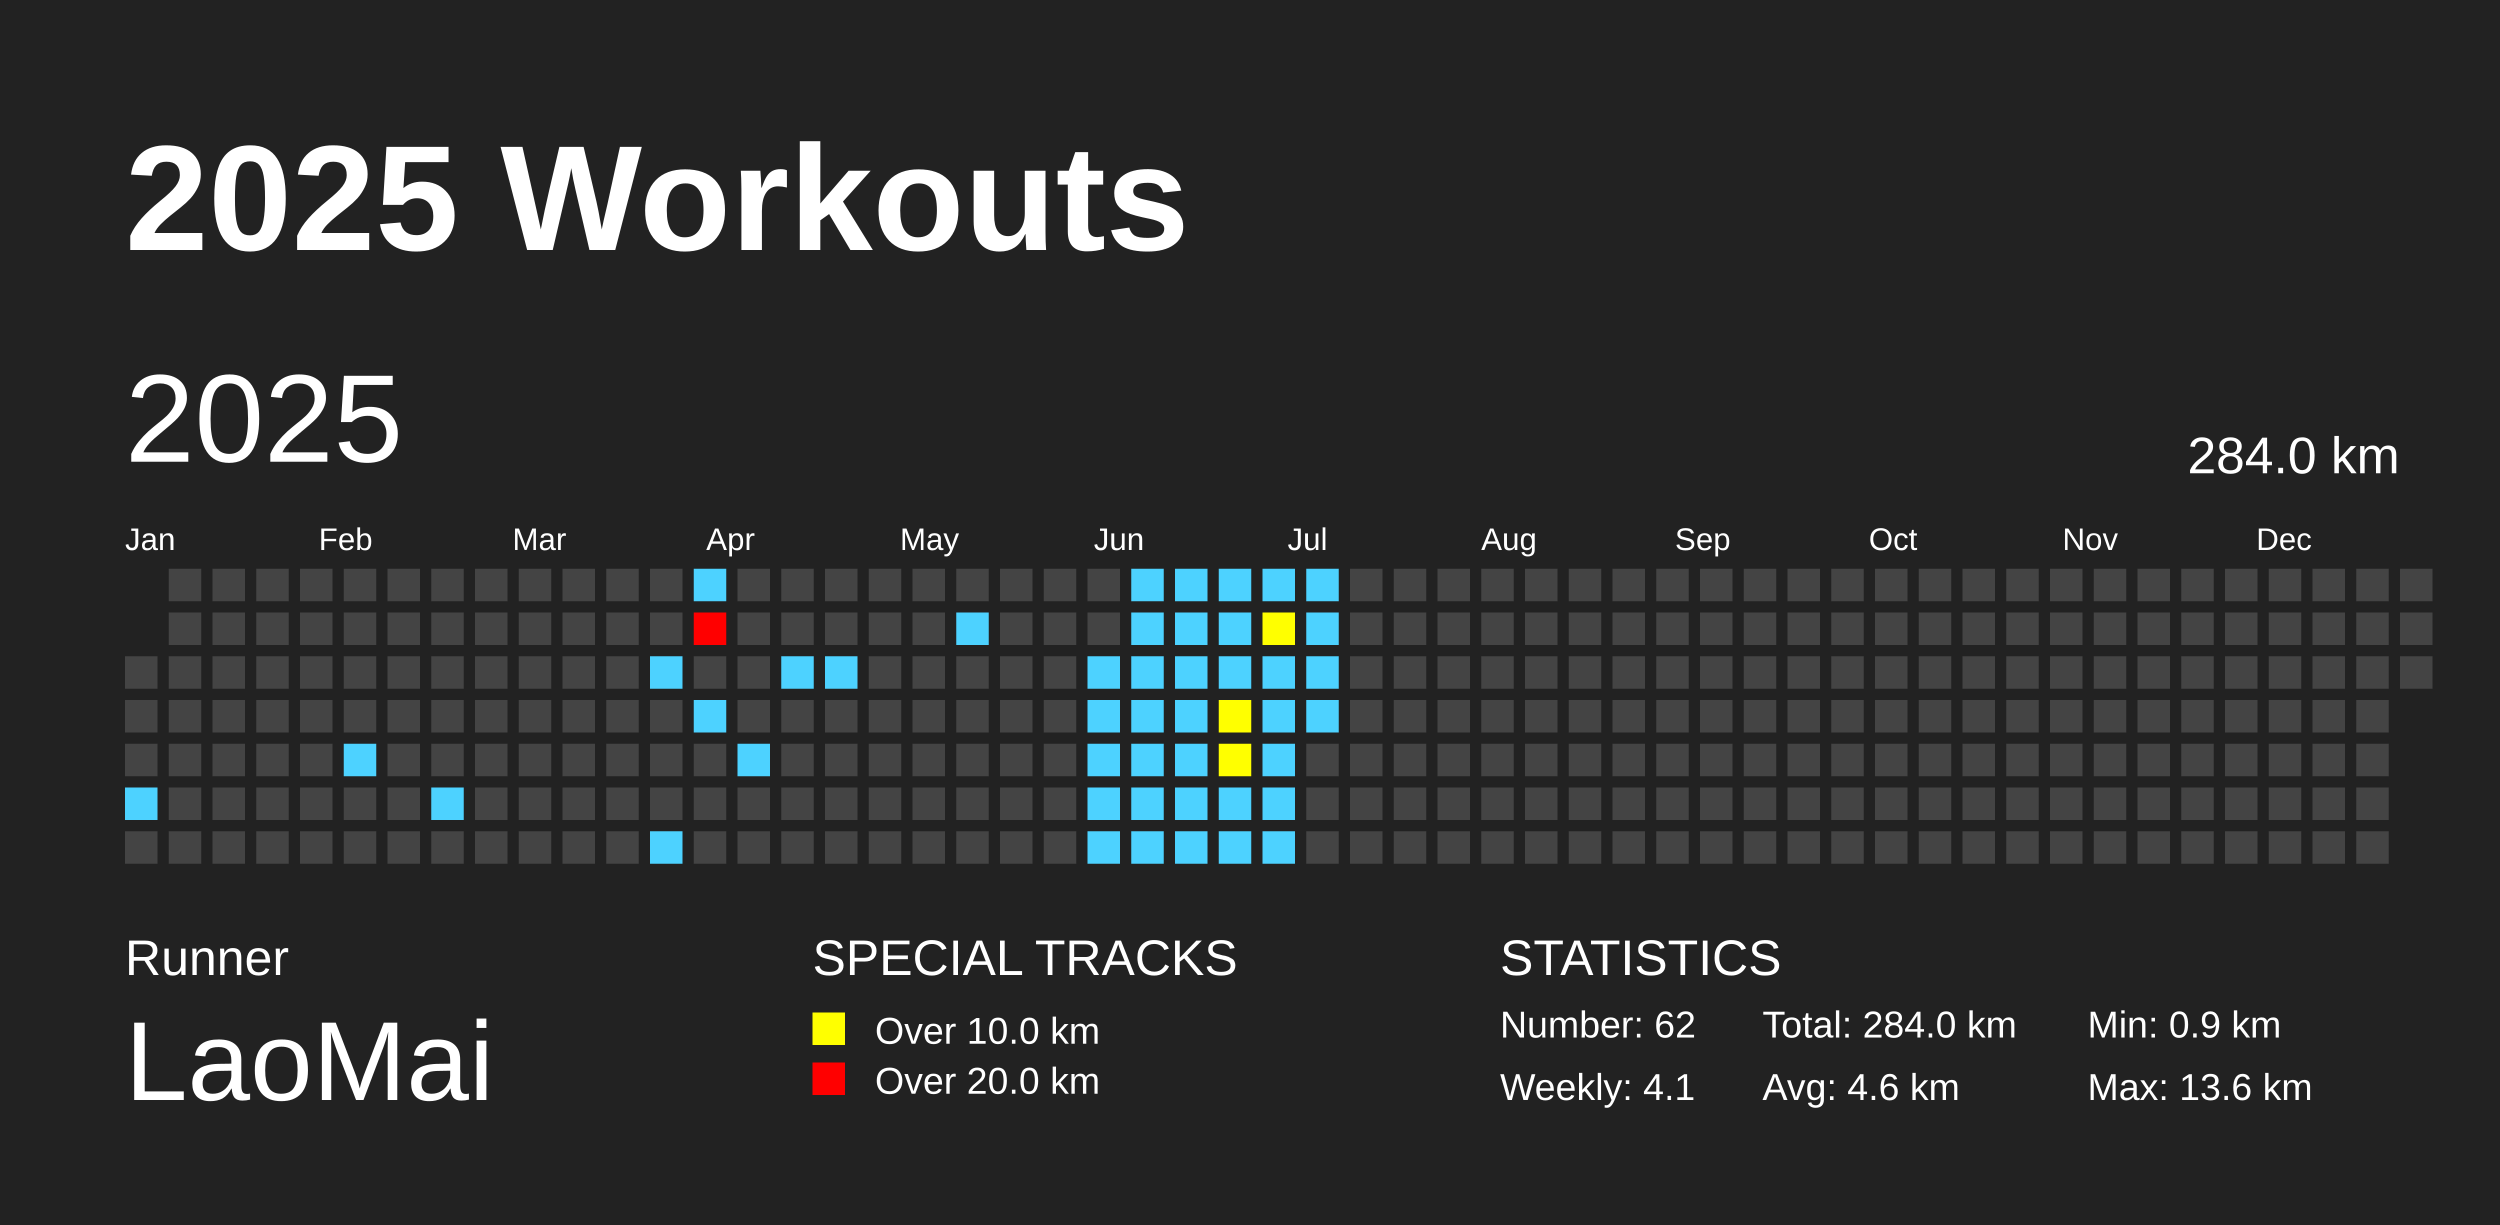
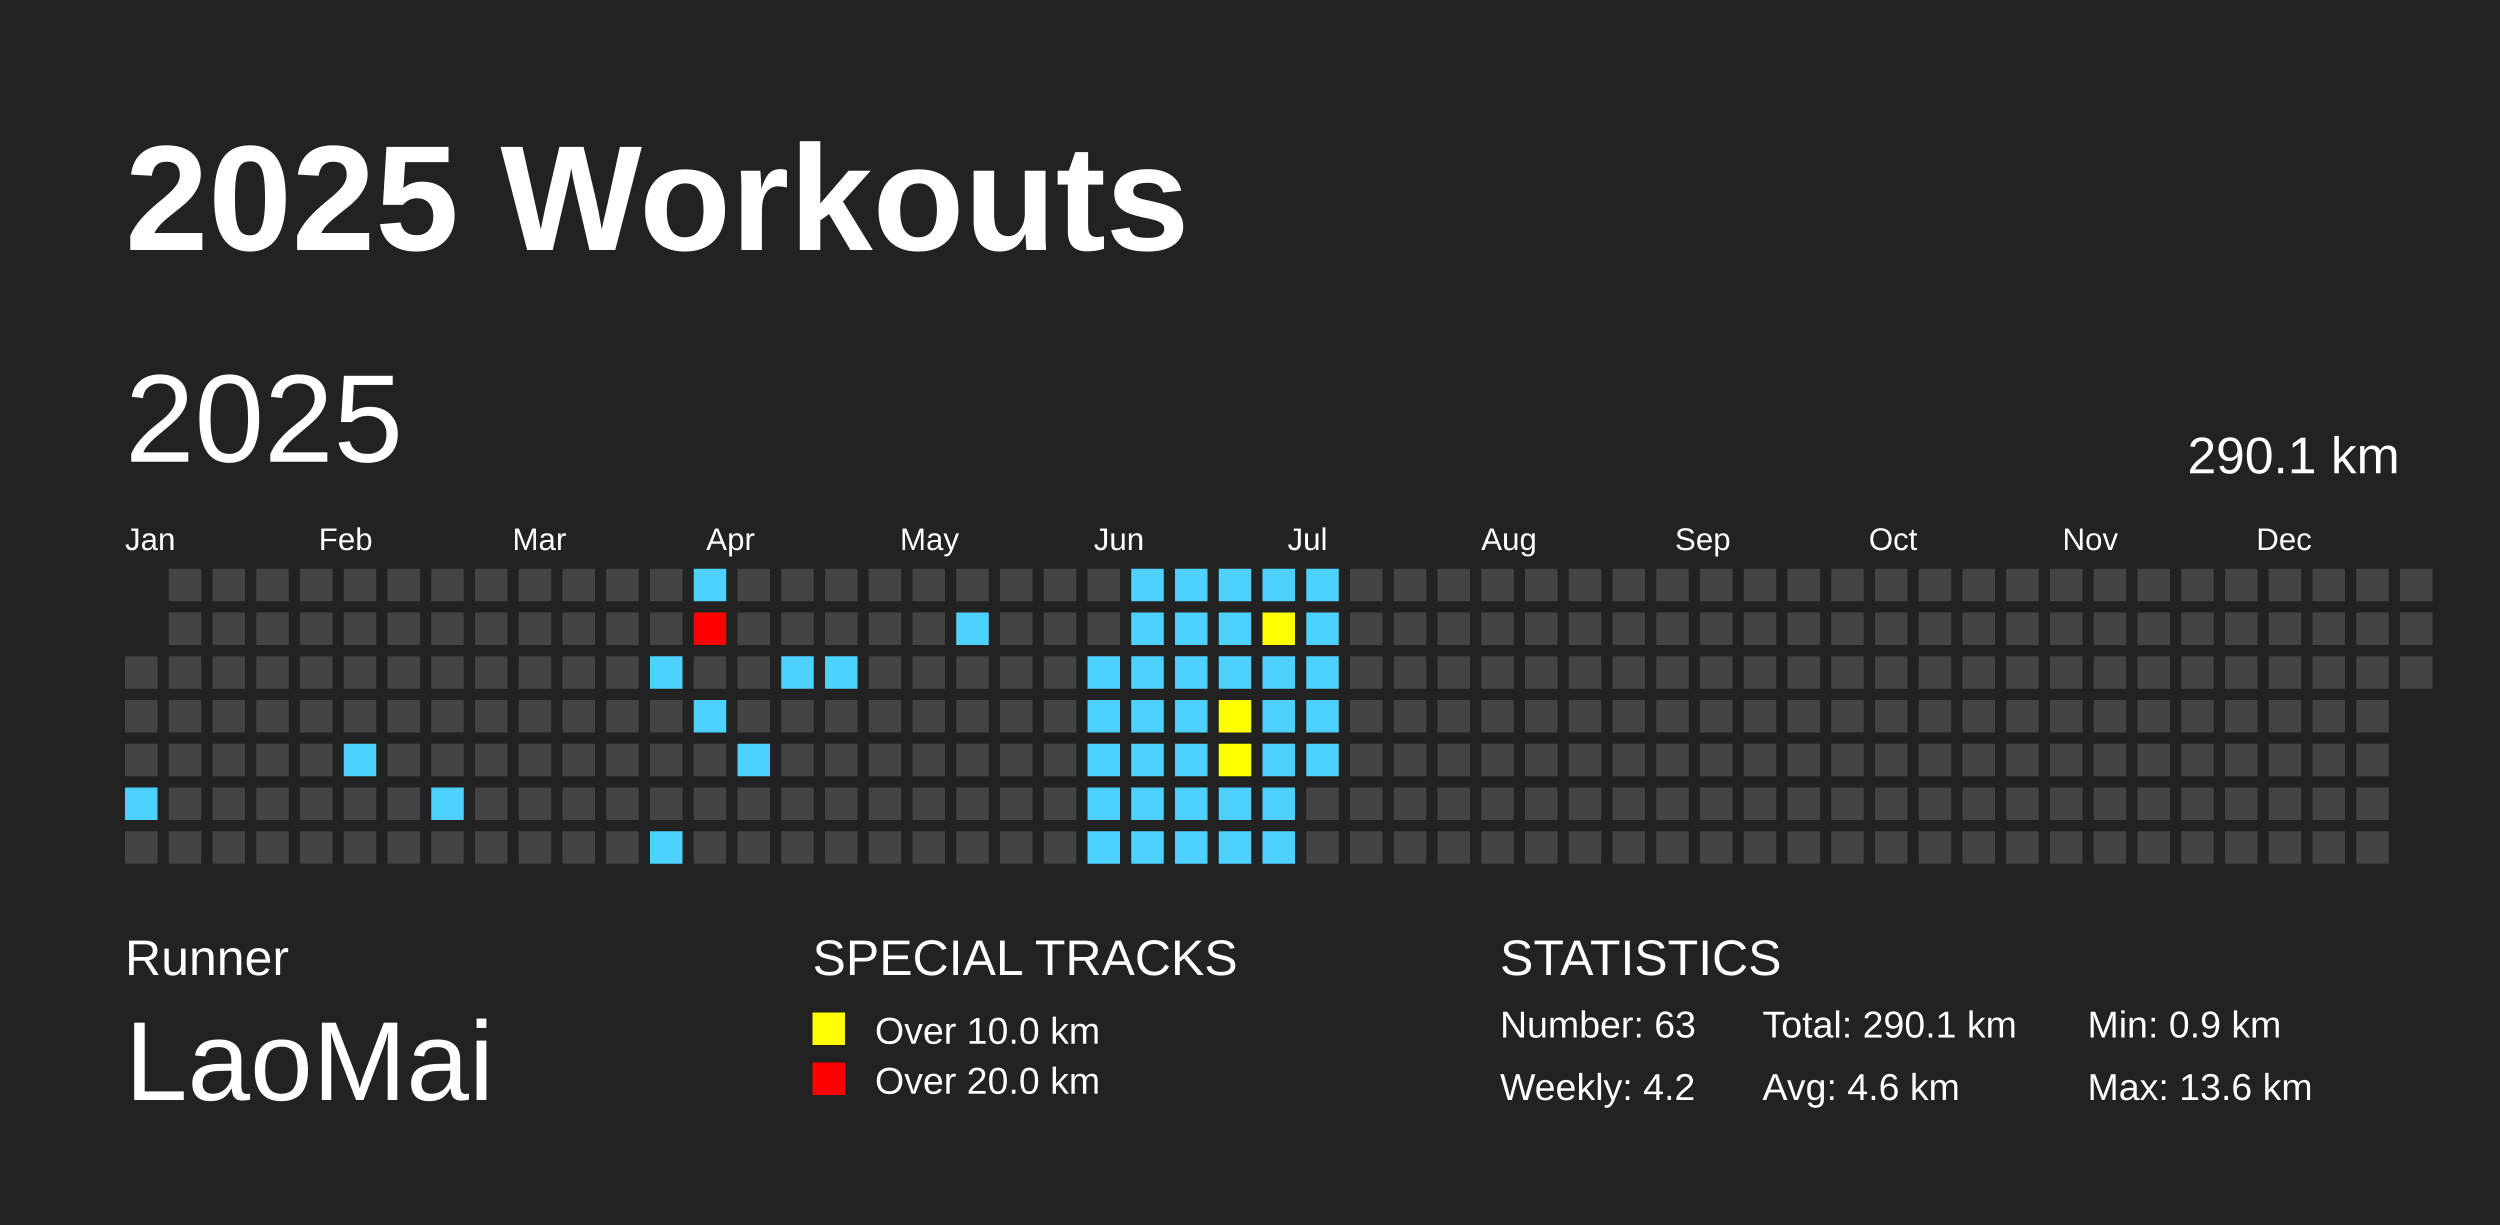
<svg xmlns="http://www.w3.org/2000/svg" baseProfile="full" height="98mm" version="1.1" viewBox="0,0,200,98" width="200mm">
  <defs />
  <rect fill="#222222" height="98" width="200" x="0" y="0" />
  <text fill="#FFFFFF" style="font-size:12px; font-family:Arial; font-weight:bold;" x="10" y="20">2025 Workouts</text>
  <text fill="#FFFFFF" style="font-size:4px; font-family:Arial" x="10" y="78">Runner</text>
  <text fill="#FFFFFF" style="font-size:9px; font-family:Arial" x="10" y="88">LaoMai</text>
  <text fill="#FFFFFF" style="font-size:4px; font-family:Arial" x="65" y="78">SPECIAL TRACKS</text>
  <rect fill="yellow" height="2.6" width="2.6" x="65" y="81" />
  <text fill="#FFFFFF" style="font-size:3px; font-family:Arial" x="70" y="83.5">Over 10.0 km</text>
  <rect fill="red" height="2.6" width="2.6" x="65" y="85" />
  <text fill="#FFFFFF" style="font-size:3px; font-family:Arial" x="70" y="87.5">Over 20.0 km</text>
  <text fill="#FFFFFF" style="font-size:4px; font-family:Arial" x="120" y="78">STATISTICS</text>
-   <text fill="#FFFFFF" style="font-size:3px; font-family:Arial" x="120" y="83">Number: 62</text>
-   <text fill="#FFFFFF" style="font-size:3px; font-family:Arial" x="120" y="88">Weekly: 4.1</text>
-   <text fill="#FFFFFF" style="font-size:3px; font-family:Arial" x="141" y="83">Total: 284.0 km</text>
+   <text fill="#FFFFFF" style="font-size:3px; font-family:Arial" x="120" y="83">Number: 63</text>
+   <text fill="#FFFFFF" style="font-size:3px; font-family:Arial" x="120" y="88">Weekly: 4.2</text>
+   <text fill="#FFFFFF" style="font-size:3px; font-family:Arial" x="141" y="83">Total: 290.1 km</text>
  <text fill="#FFFFFF" style="font-size:3px; font-family:Arial" x="141" y="88">Avg: 4.6 km</text>
  <text fill="#FFFFFF" style="font-size:3px; font-family:Arial" x="167" y="83">Min: 0.9 km</text>
  <text fill="#FFFFFF" style="font-size:3px; font-family:Arial" x="167" y="88">Max: 13.6 km</text>
  <text dominant-baseline="hanging" fill="#FFFFFF" style="font-size:10.0px; font-family:Arial;" x="10" y="30">2025</text>
-   <text dominant-baseline="hanging" fill="#FFFFFF" style="font-size:4.125px; font-family:Arial;" x="175" y="35">284.0 km</text>
+   <text dominant-baseline="hanging" fill="#FFFFFF" style="font-size:4.125px; font-family:Arial;" x="175" y="35">290.1 km</text>
  <text fill="#FFFFFF" style="font-size:2.5px; font-family:Arial" x="10.0" y="44">Jan</text>
  <text fill="#FFFFFF" style="font-size:2.5px; font-family:Arial" x="25.5" y="44">Feb</text>
  <text fill="#FFFFFF" style="font-size:2.5px; font-family:Arial" x="41.0" y="44">Mar</text>
  <text fill="#FFFFFF" style="font-size:2.5px; font-family:Arial" x="56.5" y="44">Apr</text>
  <text fill="#FFFFFF" style="font-size:2.5px; font-family:Arial" x="72.0" y="44">May</text>
  <text fill="#FFFFFF" style="font-size:2.5px; font-family:Arial" x="87.5" y="44">Jun</text>
  <text fill="#FFFFFF" style="font-size:2.5px; font-family:Arial" x="103.0" y="44">Jul</text>
  <text fill="#FFFFFF" style="font-size:2.5px; font-family:Arial" x="118.5" y="44">Aug</text>
  <text fill="#FFFFFF" style="font-size:2.5px; font-family:Arial" x="134.0" y="44">Sep</text>
  <text fill="#FFFFFF" style="font-size:2.5px; font-family:Arial" x="149.5" y="44">Oct</text>
  <text fill="#FFFFFF" style="font-size:2.5px; font-family:Arial" x="165.0" y="44">Nov</text>
  <text fill="#FFFFFF" style="font-size:2.5px; font-family:Arial" x="180.5" y="44">Dec</text>
  <rect fill="#444444" height="2.6" width="2.6" x="10.0" y="52.5" />
  <rect fill="#444444" height="2.6" width="2.6" x="10.0" y="56.0" />
  <rect fill="#444444" height="2.6" width="2.6" x="10.0" y="59.5" />
  <rect fill="#4DD2FF" height="2.6" width="2.6" x="10.0" y="63.0" />
  <rect fill="#444444" height="2.6" width="2.6" x="10.0" y="66.5" />
  <rect fill="#444444" height="2.6" width="2.6" x="13.5" y="45.5" />
  <rect fill="#444444" height="2.6" width="2.6" x="13.5" y="49.0" />
  <rect fill="#444444" height="2.6" width="2.6" x="13.5" y="52.5" />
  <rect fill="#444444" height="2.6" width="2.6" x="13.5" y="56.0" />
  <rect fill="#444444" height="2.6" width="2.6" x="13.5" y="59.5" />
  <rect fill="#444444" height="2.6" width="2.6" x="13.5" y="63.0" />
  <rect fill="#444444" height="2.6" width="2.6" x="13.5" y="66.5" />
  <rect fill="#444444" height="2.6" width="2.6" x="17.0" y="45.5" />
  <rect fill="#444444" height="2.6" width="2.6" x="17.0" y="49.0" />
  <rect fill="#444444" height="2.6" width="2.6" x="17.0" y="52.5" />
  <rect fill="#444444" height="2.6" width="2.6" x="17.0" y="56.0" />
  <rect fill="#444444" height="2.6" width="2.6" x="17.0" y="59.5" />
  <rect fill="#444444" height="2.6" width="2.6" x="17.0" y="63.0" />
  <rect fill="#444444" height="2.6" width="2.6" x="17.0" y="66.5" />
  <rect fill="#444444" height="2.6" width="2.6" x="20.5" y="45.5" />
  <rect fill="#444444" height="2.6" width="2.6" x="20.5" y="49.0" />
  <rect fill="#444444" height="2.6" width="2.6" x="20.5" y="52.5" />
  <rect fill="#444444" height="2.6" width="2.6" x="20.5" y="56.0" />
  <rect fill="#444444" height="2.6" width="2.6" x="20.5" y="59.5" />
  <rect fill="#444444" height="2.6" width="2.6" x="20.5" y="63.0" />
  <rect fill="#444444" height="2.6" width="2.6" x="20.5" y="66.5" />
  <rect fill="#444444" height="2.6" width="2.6" x="24.0" y="45.5" />
  <rect fill="#444444" height="2.6" width="2.6" x="24.0" y="49.0" />
  <rect fill="#444444" height="2.6" width="2.6" x="24.0" y="52.5" />
  <rect fill="#444444" height="2.6" width="2.6" x="24.0" y="56.0" />
  <rect fill="#444444" height="2.6" width="2.6" x="24.0" y="59.5" />
  <rect fill="#444444" height="2.6" width="2.6" x="24.0" y="63.0" />
  <rect fill="#444444" height="2.6" width="2.6" x="24.0" y="66.5" />
  <rect fill="#444444" height="2.6" width="2.6" x="27.5" y="45.5" />
  <rect fill="#444444" height="2.6" width="2.6" x="27.5" y="49.0" />
  <rect fill="#444444" height="2.6" width="2.6" x="27.5" y="52.5" />
  <rect fill="#444444" height="2.6" width="2.6" x="27.5" y="56.0" />
  <rect fill="#4DD2FF" height="2.6" width="2.6" x="27.5" y="59.5" />
  <rect fill="#444444" height="2.6" width="2.6" x="27.5" y="63.0" />
  <rect fill="#444444" height="2.6" width="2.6" x="27.5" y="66.5" />
  <rect fill="#444444" height="2.6" width="2.6" x="31.0" y="45.5" />
  <rect fill="#444444" height="2.6" width="2.6" x="31.0" y="49.0" />
  <rect fill="#444444" height="2.6" width="2.6" x="31.0" y="52.5" />
  <rect fill="#444444" height="2.6" width="2.6" x="31.0" y="56.0" />
  <rect fill="#444444" height="2.6" width="2.6" x="31.0" y="59.5" />
  <rect fill="#444444" height="2.6" width="2.6" x="31.0" y="63.0" />
  <rect fill="#444444" height="2.6" width="2.6" x="31.0" y="66.5" />
  <rect fill="#444444" height="2.6" width="2.6" x="34.5" y="45.5" />
  <rect fill="#444444" height="2.6" width="2.6" x="34.5" y="49.0" />
  <rect fill="#444444" height="2.6" width="2.6" x="34.5" y="52.5" />
  <rect fill="#444444" height="2.6" width="2.6" x="34.5" y="56.0" />
  <rect fill="#444444" height="2.6" width="2.6" x="34.5" y="59.5" />
  <rect fill="#4DD2FF" height="2.6" width="2.6" x="34.5" y="63.0" />
  <rect fill="#444444" height="2.6" width="2.6" x="34.5" y="66.5" />
  <rect fill="#444444" height="2.6" width="2.6" x="38.0" y="45.5" />
  <rect fill="#444444" height="2.6" width="2.6" x="38.0" y="49.0" />
  <rect fill="#444444" height="2.6" width="2.6" x="38.0" y="52.5" />
  <rect fill="#444444" height="2.6" width="2.6" x="38.0" y="56.0" />
  <rect fill="#444444" height="2.6" width="2.6" x="38.0" y="59.5" />
  <rect fill="#444444" height="2.6" width="2.6" x="38.0" y="63.0" />
  <rect fill="#444444" height="2.6" width="2.6" x="38.0" y="66.5" />
  <rect fill="#444444" height="2.6" width="2.6" x="41.5" y="45.5" />
  <rect fill="#444444" height="2.6" width="2.6" x="41.5" y="49.0" />
  <rect fill="#444444" height="2.6" width="2.6" x="41.5" y="52.5" />
  <rect fill="#444444" height="2.6" width="2.6" x="41.5" y="56.0" />
  <rect fill="#444444" height="2.6" width="2.6" x="41.5" y="59.5" />
  <rect fill="#444444" height="2.6" width="2.6" x="41.5" y="63.0" />
  <rect fill="#444444" height="2.6" width="2.6" x="41.5" y="66.5" />
  <rect fill="#444444" height="2.6" width="2.6" x="45.0" y="45.5" />
  <rect fill="#444444" height="2.6" width="2.6" x="45.0" y="49.0" />
  <rect fill="#444444" height="2.6" width="2.6" x="45.0" y="52.5" />
  <rect fill="#444444" height="2.6" width="2.6" x="45.0" y="56.0" />
  <rect fill="#444444" height="2.6" width="2.6" x="45.0" y="59.5" />
  <rect fill="#444444" height="2.6" width="2.6" x="45.0" y="63.0" />
  <rect fill="#444444" height="2.6" width="2.6" x="45.0" y="66.5" />
  <rect fill="#444444" height="2.6" width="2.6" x="48.5" y="45.5" />
  <rect fill="#444444" height="2.6" width="2.6" x="48.5" y="49.0" />
  <rect fill="#444444" height="2.6" width="2.6" x="48.5" y="52.5" />
  <rect fill="#444444" height="2.6" width="2.6" x="48.5" y="56.0" />
  <rect fill="#444444" height="2.6" width="2.6" x="48.5" y="59.5" />
  <rect fill="#444444" height="2.6" width="2.6" x="48.5" y="63.0" />
  <rect fill="#444444" height="2.6" width="2.6" x="48.5" y="66.5" />
  <rect fill="#444444" height="2.6" width="2.6" x="52.0" y="45.5" />
  <rect fill="#444444" height="2.6" width="2.6" x="52.0" y="49.0" />
  <rect fill="#4DD2FF" height="2.6" width="2.6" x="52.0" y="52.5" />
  <rect fill="#444444" height="2.6" width="2.6" x="52.0" y="56.0" />
  <rect fill="#444444" height="2.6" width="2.6" x="52.0" y="59.5" />
  <rect fill="#444444" height="2.6" width="2.6" x="52.0" y="63.0" />
  <rect fill="#4DD2FF" height="2.6" width="2.6" x="52.0" y="66.5" />
  <rect fill="#4DD2FF" height="2.6" width="2.6" x="55.5" y="45.5" />
  <rect fill="red" height="2.6" width="2.6" x="55.5" y="49.0" />
  <rect fill="#444444" height="2.6" width="2.6" x="55.5" y="52.5" />
  <rect fill="#4DD2FF" height="2.6" width="2.6" x="55.5" y="56.0" />
  <rect fill="#444444" height="2.6" width="2.6" x="55.5" y="59.5" />
  <rect fill="#444444" height="2.6" width="2.6" x="55.5" y="63.0" />
  <rect fill="#444444" height="2.6" width="2.6" x="55.5" y="66.5" />
  <rect fill="#444444" height="2.6" width="2.6" x="59.0" y="45.5" />
  <rect fill="#444444" height="2.6" width="2.6" x="59.0" y="49.0" />
  <rect fill="#444444" height="2.6" width="2.6" x="59.0" y="52.5" />
  <rect fill="#444444" height="2.6" width="2.6" x="59.0" y="56.0" />
  <rect fill="#4DD2FF" height="2.6" width="2.6" x="59.0" y="59.5" />
  <rect fill="#444444" height="2.6" width="2.6" x="59.0" y="63.0" />
  <rect fill="#444444" height="2.6" width="2.6" x="59.0" y="66.5" />
  <rect fill="#444444" height="2.6" width="2.6" x="62.5" y="45.5" />
  <rect fill="#444444" height="2.6" width="2.6" x="62.5" y="49.0" />
  <rect fill="#4DD2FF" height="2.6" width="2.6" x="62.5" y="52.5" />
  <rect fill="#444444" height="2.6" width="2.6" x="62.5" y="56.0" />
  <rect fill="#444444" height="2.6" width="2.6" x="62.5" y="59.5" />
  <rect fill="#444444" height="2.6" width="2.6" x="62.5" y="63.0" />
  <rect fill="#444444" height="2.6" width="2.6" x="62.5" y="66.5" />
  <rect fill="#444444" height="2.6" width="2.6" x="66.0" y="45.5" />
  <rect fill="#444444" height="2.6" width="2.6" x="66.0" y="49.0" />
  <rect fill="#4DD2FF" height="2.6" width="2.6" x="66.0" y="52.5" />
  <rect fill="#444444" height="2.6" width="2.6" x="66.0" y="56.0" />
  <rect fill="#444444" height="2.6" width="2.6" x="66.0" y="59.5" />
  <rect fill="#444444" height="2.6" width="2.6" x="66.0" y="63.0" />
  <rect fill="#444444" height="2.6" width="2.6" x="66.0" y="66.5" />
  <rect fill="#444444" height="2.6" width="2.6" x="69.5" y="45.5" />
  <rect fill="#444444" height="2.6" width="2.6" x="69.5" y="49.0" />
  <rect fill="#444444" height="2.6" width="2.6" x="69.5" y="52.5" />
  <rect fill="#444444" height="2.6" width="2.6" x="69.5" y="56.0" />
  <rect fill="#444444" height="2.6" width="2.6" x="69.5" y="59.5" />
  <rect fill="#444444" height="2.6" width="2.6" x="69.5" y="63.0" />
  <rect fill="#444444" height="2.6" width="2.6" x="69.5" y="66.5" />
  <rect fill="#444444" height="2.6" width="2.6" x="73.0" y="45.5" />
  <rect fill="#444444" height="2.6" width="2.6" x="73.0" y="49.0" />
  <rect fill="#444444" height="2.6" width="2.6" x="73.0" y="52.5" />
  <rect fill="#444444" height="2.6" width="2.6" x="73.0" y="56.0" />
  <rect fill="#444444" height="2.6" width="2.6" x="73.0" y="59.5" />
  <rect fill="#444444" height="2.6" width="2.6" x="73.0" y="63.0" />
  <rect fill="#444444" height="2.6" width="2.6" x="73.0" y="66.5" />
  <rect fill="#444444" height="2.6" width="2.6" x="76.5" y="45.5" />
  <rect fill="#4DD2FF" height="2.6" width="2.6" x="76.5" y="49.0" />
  <rect fill="#444444" height="2.6" width="2.6" x="76.5" y="52.5" />
  <rect fill="#444444" height="2.6" width="2.6" x="76.5" y="56.0" />
  <rect fill="#444444" height="2.6" width="2.6" x="76.5" y="59.5" />
  <rect fill="#444444" height="2.6" width="2.6" x="76.5" y="63.0" />
  <rect fill="#444444" height="2.6" width="2.6" x="76.5" y="66.5" />
  <rect fill="#444444" height="2.6" width="2.6" x="80.0" y="45.5" />
  <rect fill="#444444" height="2.6" width="2.6" x="80.0" y="49.0" />
  <rect fill="#444444" height="2.6" width="2.6" x="80.0" y="52.5" />
  <rect fill="#444444" height="2.6" width="2.6" x="80.0" y="56.0" />
  <rect fill="#444444" height="2.6" width="2.6" x="80.0" y="59.5" />
  <rect fill="#444444" height="2.6" width="2.6" x="80.0" y="63.0" />
  <rect fill="#444444" height="2.6" width="2.6" x="80.0" y="66.5" />
  <rect fill="#444444" height="2.6" width="2.6" x="83.5" y="45.5" />
  <rect fill="#444444" height="2.6" width="2.6" x="83.5" y="49.0" />
  <rect fill="#444444" height="2.6" width="2.6" x="83.5" y="52.5" />
  <rect fill="#444444" height="2.6" width="2.6" x="83.5" y="56.0" />
  <rect fill="#444444" height="2.6" width="2.6" x="83.5" y="59.5" />
  <rect fill="#444444" height="2.6" width="2.6" x="83.5" y="63.0" />
  <rect fill="#444444" height="2.6" width="2.6" x="83.5" y="66.5" />
  <rect fill="#444444" height="2.6" width="2.6" x="87.0" y="45.5" />
  <rect fill="#444444" height="2.6" width="2.6" x="87.0" y="49.0" />
  <rect fill="#4DD2FF" height="2.6" width="2.6" x="87.0" y="52.5" />
  <rect fill="#4DD2FF" height="2.6" width="2.6" x="87.0" y="56.0" />
  <rect fill="#4DD2FF" height="2.6" width="2.6" x="87.0" y="59.5" />
  <rect fill="#4DD2FF" height="2.6" width="2.6" x="87.0" y="63.0" />
  <rect fill="#4DD2FF" height="2.6" width="2.6" x="87.0" y="66.5" />
  <rect fill="#4DD2FF" height="2.6" width="2.6" x="90.5" y="45.5" />
  <rect fill="#4DD2FF" height="2.6" width="2.6" x="90.5" y="49.0" />
  <rect fill="#4DD2FF" height="2.6" width="2.6" x="90.5" y="52.5" />
  <rect fill="#4DD2FF" height="2.6" width="2.6" x="90.5" y="56.0" />
  <rect fill="#4DD2FF" height="2.6" width="2.6" x="90.5" y="59.5" />
  <rect fill="#4DD2FF" height="2.6" width="2.6" x="90.5" y="63.0" />
  <rect fill="#4DD2FF" height="2.6" width="2.6" x="90.5" y="66.5" />
  <rect fill="#4DD2FF" height="2.6" width="2.6" x="94.0" y="45.5" />
  <rect fill="#4DD2FF" height="2.6" width="2.6" x="94.0" y="49.0" />
  <rect fill="#4DD2FF" height="2.6" width="2.6" x="94.0" y="52.5" />
  <rect fill="#4DD2FF" height="2.6" width="2.6" x="94.0" y="56.0" />
  <rect fill="#4DD2FF" height="2.6" width="2.6" x="94.0" y="59.5" />
  <rect fill="#4DD2FF" height="2.6" width="2.6" x="94.0" y="63.0" />
  <rect fill="#4DD2FF" height="2.6" width="2.6" x="94.0" y="66.5" />
  <rect fill="#4DD2FF" height="2.6" width="2.6" x="97.5" y="45.5" />
  <rect fill="#4DD2FF" height="2.6" width="2.6" x="97.5" y="49.0" />
  <rect fill="#4DD2FF" height="2.6" width="2.6" x="97.5" y="52.5" />
  <rect fill="yellow" height="2.6" width="2.6" x="97.5" y="56.0" />
  <rect fill="yellow" height="2.6" width="2.6" x="97.5" y="59.5" />
  <rect fill="#4DD2FF" height="2.6" width="2.6" x="97.5" y="63.0" />
  <rect fill="#4DD2FF" height="2.6" width="2.6" x="97.5" y="66.5" />
  <rect fill="#4DD2FF" height="2.6" width="2.6" x="101.0" y="45.5" />
  <rect fill="yellow" height="2.6" width="2.6" x="101.0" y="49.0" />
  <rect fill="#4DD2FF" height="2.6" width="2.6" x="101.0" y="52.5" />
  <rect fill="#4DD2FF" height="2.6" width="2.6" x="101.0" y="56.0" />
  <rect fill="#4DD2FF" height="2.6" width="2.6" x="101.0" y="59.5" />
  <rect fill="#4DD2FF" height="2.6" width="2.6" x="101.0" y="63.0" />
  <rect fill="#4DD2FF" height="2.6" width="2.6" x="101.0" y="66.5" />
  <rect fill="#4DD2FF" height="2.6" width="2.6" x="104.5" y="45.5" />
  <rect fill="#4DD2FF" height="2.6" width="2.6" x="104.5" y="49.0" />
  <rect fill="#4DD2FF" height="2.6" width="2.6" x="104.5" y="52.5" />
  <rect fill="#4DD2FF" height="2.6" width="2.6" x="104.5" y="56.0" />
-   <rect fill="#444444" height="2.6" width="2.6" x="104.5" y="59.5" />
+   <rect fill="#4DD2FF" height="2.6" width="2.6" x="104.5" y="59.5" />
  <rect fill="#444444" height="2.6" width="2.6" x="104.5" y="63.0" />
  <rect fill="#444444" height="2.6" width="2.6" x="104.5" y="66.5" />
  <rect fill="#444444" height="2.6" width="2.6" x="108.0" y="45.5" />
  <rect fill="#444444" height="2.6" width="2.6" x="108.0" y="49.0" />
  <rect fill="#444444" height="2.6" width="2.6" x="108.0" y="52.5" />
  <rect fill="#444444" height="2.6" width="2.6" x="108.0" y="56.0" />
  <rect fill="#444444" height="2.6" width="2.6" x="108.0" y="59.5" />
  <rect fill="#444444" height="2.6" width="2.6" x="108.0" y="63.0" />
  <rect fill="#444444" height="2.6" width="2.6" x="108.0" y="66.5" />
  <rect fill="#444444" height="2.6" width="2.6" x="111.5" y="45.5" />
  <rect fill="#444444" height="2.6" width="2.6" x="111.5" y="49.0" />
  <rect fill="#444444" height="2.6" width="2.6" x="111.5" y="52.5" />
  <rect fill="#444444" height="2.6" width="2.6" x="111.5" y="56.0" />
  <rect fill="#444444" height="2.6" width="2.6" x="111.5" y="59.5" />
  <rect fill="#444444" height="2.6" width="2.6" x="111.5" y="63.0" />
  <rect fill="#444444" height="2.6" width="2.6" x="111.5" y="66.5" />
  <rect fill="#444444" height="2.6" width="2.6" x="115.0" y="45.5" />
  <rect fill="#444444" height="2.6" width="2.6" x="115.0" y="49.0" />
  <rect fill="#444444" height="2.6" width="2.6" x="115.0" y="52.5" />
  <rect fill="#444444" height="2.6" width="2.6" x="115.0" y="56.0" />
  <rect fill="#444444" height="2.6" width="2.6" x="115.0" y="59.5" />
  <rect fill="#444444" height="2.6" width="2.6" x="115.0" y="63.0" />
  <rect fill="#444444" height="2.6" width="2.6" x="115.0" y="66.5" />
  <rect fill="#444444" height="2.6" width="2.6" x="118.5" y="45.5" />
  <rect fill="#444444" height="2.6" width="2.6" x="118.5" y="49.0" />
  <rect fill="#444444" height="2.6" width="2.6" x="118.5" y="52.5" />
  <rect fill="#444444" height="2.6" width="2.6" x="118.5" y="56.0" />
  <rect fill="#444444" height="2.6" width="2.6" x="118.5" y="59.5" />
  <rect fill="#444444" height="2.6" width="2.6" x="118.5" y="63.0" />
  <rect fill="#444444" height="2.6" width="2.6" x="118.5" y="66.5" />
  <rect fill="#444444" height="2.6" width="2.6" x="122.0" y="45.5" />
  <rect fill="#444444" height="2.6" width="2.6" x="122.0" y="49.0" />
  <rect fill="#444444" height="2.6" width="2.6" x="122.0" y="52.5" />
  <rect fill="#444444" height="2.6" width="2.6" x="122.0" y="56.0" />
  <rect fill="#444444" height="2.6" width="2.6" x="122.0" y="59.5" />
  <rect fill="#444444" height="2.6" width="2.6" x="122.0" y="63.0" />
  <rect fill="#444444" height="2.6" width="2.6" x="122.0" y="66.5" />
  <rect fill="#444444" height="2.6" width="2.6" x="125.5" y="45.5" />
  <rect fill="#444444" height="2.6" width="2.6" x="125.5" y="49.0" />
  <rect fill="#444444" height="2.6" width="2.6" x="125.5" y="52.5" />
  <rect fill="#444444" height="2.6" width="2.6" x="125.5" y="56.0" />
  <rect fill="#444444" height="2.6" width="2.6" x="125.5" y="59.5" />
  <rect fill="#444444" height="2.6" width="2.6" x="125.5" y="63.0" />
  <rect fill="#444444" height="2.6" width="2.6" x="125.5" y="66.5" />
  <rect fill="#444444" height="2.6" width="2.6" x="129.0" y="45.5" />
  <rect fill="#444444" height="2.6" width="2.6" x="129.0" y="49.0" />
  <rect fill="#444444" height="2.6" width="2.6" x="129.0" y="52.5" />
  <rect fill="#444444" height="2.6" width="2.6" x="129.0" y="56.0" />
  <rect fill="#444444" height="2.6" width="2.6" x="129.0" y="59.5" />
  <rect fill="#444444" height="2.6" width="2.6" x="129.0" y="63.0" />
  <rect fill="#444444" height="2.6" width="2.6" x="129.0" y="66.5" />
  <rect fill="#444444" height="2.6" width="2.6" x="132.5" y="45.5" />
  <rect fill="#444444" height="2.6" width="2.6" x="132.5" y="49.0" />
  <rect fill="#444444" height="2.6" width="2.6" x="132.5" y="52.5" />
  <rect fill="#444444" height="2.6" width="2.6" x="132.5" y="56.0" />
  <rect fill="#444444" height="2.6" width="2.6" x="132.5" y="59.5" />
  <rect fill="#444444" height="2.6" width="2.6" x="132.5" y="63.0" />
  <rect fill="#444444" height="2.6" width="2.6" x="132.5" y="66.5" />
  <rect fill="#444444" height="2.6" width="2.6" x="136.0" y="45.5" />
  <rect fill="#444444" height="2.6" width="2.6" x="136.0" y="49.0" />
  <rect fill="#444444" height="2.6" width="2.6" x="136.0" y="52.5" />
  <rect fill="#444444" height="2.6" width="2.6" x="136.0" y="56.0" />
  <rect fill="#444444" height="2.6" width="2.6" x="136.0" y="59.5" />
  <rect fill="#444444" height="2.6" width="2.6" x="136.0" y="63.0" />
  <rect fill="#444444" height="2.6" width="2.6" x="136.0" y="66.5" />
  <rect fill="#444444" height="2.6" width="2.6" x="139.5" y="45.5" />
  <rect fill="#444444" height="2.6" width="2.6" x="139.5" y="49.0" />
  <rect fill="#444444" height="2.6" width="2.6" x="139.5" y="52.5" />
  <rect fill="#444444" height="2.6" width="2.6" x="139.5" y="56.0" />
  <rect fill="#444444" height="2.6" width="2.6" x="139.5" y="59.5" />
  <rect fill="#444444" height="2.6" width="2.6" x="139.5" y="63.0" />
  <rect fill="#444444" height="2.6" width="2.6" x="139.5" y="66.5" />
  <rect fill="#444444" height="2.6" width="2.6" x="143.0" y="45.5" />
  <rect fill="#444444" height="2.6" width="2.6" x="143.0" y="49.0" />
  <rect fill="#444444" height="2.6" width="2.6" x="143.0" y="52.5" />
  <rect fill="#444444" height="2.6" width="2.6" x="143.0" y="56.0" />
  <rect fill="#444444" height="2.6" width="2.6" x="143.0" y="59.5" />
  <rect fill="#444444" height="2.6" width="2.6" x="143.0" y="63.0" />
  <rect fill="#444444" height="2.6" width="2.6" x="143.0" y="66.5" />
  <rect fill="#444444" height="2.6" width="2.6" x="146.5" y="45.5" />
  <rect fill="#444444" height="2.6" width="2.6" x="146.5" y="49.0" />
  <rect fill="#444444" height="2.6" width="2.6" x="146.5" y="52.5" />
  <rect fill="#444444" height="2.6" width="2.6" x="146.5" y="56.0" />
  <rect fill="#444444" height="2.6" width="2.6" x="146.5" y="59.5" />
  <rect fill="#444444" height="2.6" width="2.6" x="146.5" y="63.0" />
  <rect fill="#444444" height="2.6" width="2.6" x="146.5" y="66.5" />
  <rect fill="#444444" height="2.6" width="2.6" x="150.0" y="45.5" />
  <rect fill="#444444" height="2.6" width="2.6" x="150.0" y="49.0" />
  <rect fill="#444444" height="2.6" width="2.6" x="150.0" y="52.5" />
  <rect fill="#444444" height="2.6" width="2.6" x="150.0" y="56.0" />
  <rect fill="#444444" height="2.6" width="2.6" x="150.0" y="59.5" />
  <rect fill="#444444" height="2.6" width="2.6" x="150.0" y="63.0" />
  <rect fill="#444444" height="2.6" width="2.6" x="150.0" y="66.5" />
  <rect fill="#444444" height="2.6" width="2.6" x="153.5" y="45.5" />
  <rect fill="#444444" height="2.6" width="2.6" x="153.5" y="49.0" />
  <rect fill="#444444" height="2.6" width="2.6" x="153.5" y="52.5" />
  <rect fill="#444444" height="2.6" width="2.6" x="153.5" y="56.0" />
  <rect fill="#444444" height="2.6" width="2.6" x="153.5" y="59.5" />
  <rect fill="#444444" height="2.6" width="2.6" x="153.5" y="63.0" />
  <rect fill="#444444" height="2.6" width="2.6" x="153.5" y="66.5" />
  <rect fill="#444444" height="2.6" width="2.6" x="157.0" y="45.5" />
  <rect fill="#444444" height="2.6" width="2.6" x="157.0" y="49.0" />
  <rect fill="#444444" height="2.6" width="2.6" x="157.0" y="52.5" />
  <rect fill="#444444" height="2.6" width="2.6" x="157.0" y="56.0" />
  <rect fill="#444444" height="2.6" width="2.6" x="157.0" y="59.5" />
  <rect fill="#444444" height="2.6" width="2.6" x="157.0" y="63.0" />
  <rect fill="#444444" height="2.6" width="2.6" x="157.0" y="66.5" />
  <rect fill="#444444" height="2.6" width="2.6" x="160.5" y="45.5" />
  <rect fill="#444444" height="2.6" width="2.6" x="160.5" y="49.0" />
  <rect fill="#444444" height="2.6" width="2.6" x="160.5" y="52.5" />
  <rect fill="#444444" height="2.6" width="2.6" x="160.5" y="56.0" />
  <rect fill="#444444" height="2.6" width="2.6" x="160.5" y="59.5" />
  <rect fill="#444444" height="2.6" width="2.6" x="160.5" y="63.0" />
  <rect fill="#444444" height="2.6" width="2.6" x="160.5" y="66.5" />
  <rect fill="#444444" height="2.6" width="2.6" x="164.0" y="45.5" />
  <rect fill="#444444" height="2.6" width="2.6" x="164.0" y="49.0" />
  <rect fill="#444444" height="2.6" width="2.6" x="164.0" y="52.5" />
  <rect fill="#444444" height="2.6" width="2.6" x="164.0" y="56.0" />
  <rect fill="#444444" height="2.6" width="2.6" x="164.0" y="59.5" />
  <rect fill="#444444" height="2.6" width="2.6" x="164.0" y="63.0" />
  <rect fill="#444444" height="2.6" width="2.6" x="164.0" y="66.5" />
  <rect fill="#444444" height="2.6" width="2.6" x="167.5" y="45.5" />
  <rect fill="#444444" height="2.6" width="2.6" x="167.5" y="49.0" />
  <rect fill="#444444" height="2.6" width="2.6" x="167.5" y="52.5" />
  <rect fill="#444444" height="2.6" width="2.6" x="167.5" y="56.0" />
  <rect fill="#444444" height="2.6" width="2.6" x="167.5" y="59.5" />
  <rect fill="#444444" height="2.6" width="2.6" x="167.5" y="63.0" />
  <rect fill="#444444" height="2.6" width="2.6" x="167.5" y="66.5" />
  <rect fill="#444444" height="2.6" width="2.6" x="171.0" y="45.5" />
  <rect fill="#444444" height="2.6" width="2.6" x="171.0" y="49.0" />
  <rect fill="#444444" height="2.6" width="2.6" x="171.0" y="52.5" />
  <rect fill="#444444" height="2.6" width="2.6" x="171.0" y="56.0" />
  <rect fill="#444444" height="2.6" width="2.6" x="171.0" y="59.5" />
  <rect fill="#444444" height="2.6" width="2.6" x="171.0" y="63.0" />
  <rect fill="#444444" height="2.6" width="2.6" x="171.0" y="66.5" />
  <rect fill="#444444" height="2.6" width="2.6" x="174.5" y="45.5" />
  <rect fill="#444444" height="2.6" width="2.6" x="174.5" y="49.0" />
  <rect fill="#444444" height="2.6" width="2.6" x="174.5" y="52.5" />
  <rect fill="#444444" height="2.6" width="2.6" x="174.5" y="56.0" />
  <rect fill="#444444" height="2.6" width="2.6" x="174.5" y="59.5" />
  <rect fill="#444444" height="2.6" width="2.6" x="174.5" y="63.0" />
  <rect fill="#444444" height="2.6" width="2.6" x="174.5" y="66.5" />
  <rect fill="#444444" height="2.6" width="2.6" x="178.0" y="45.5" />
  <rect fill="#444444" height="2.6" width="2.6" x="178.0" y="49.0" />
  <rect fill="#444444" height="2.6" width="2.6" x="178.0" y="52.5" />
  <rect fill="#444444" height="2.6" width="2.6" x="178.0" y="56.0" />
  <rect fill="#444444" height="2.6" width="2.6" x="178.0" y="59.5" />
  <rect fill="#444444" height="2.6" width="2.6" x="178.0" y="63.0" />
  <rect fill="#444444" height="2.6" width="2.6" x="178.0" y="66.5" />
  <rect fill="#444444" height="2.6" width="2.6" x="181.5" y="45.5" />
  <rect fill="#444444" height="2.6" width="2.6" x="181.5" y="49.0" />
  <rect fill="#444444" height="2.6" width="2.6" x="181.5" y="52.5" />
  <rect fill="#444444" height="2.6" width="2.6" x="181.5" y="56.0" />
  <rect fill="#444444" height="2.6" width="2.6" x="181.5" y="59.5" />
  <rect fill="#444444" height="2.6" width="2.6" x="181.5" y="63.0" />
  <rect fill="#444444" height="2.6" width="2.6" x="181.5" y="66.5" />
  <rect fill="#444444" height="2.6" width="2.6" x="185.0" y="45.5" />
  <rect fill="#444444" height="2.6" width="2.6" x="185.0" y="49.0" />
  <rect fill="#444444" height="2.6" width="2.6" x="185.0" y="52.5" />
  <rect fill="#444444" height="2.6" width="2.6" x="185.0" y="56.0" />
  <rect fill="#444444" height="2.6" width="2.6" x="185.0" y="59.5" />
  <rect fill="#444444" height="2.6" width="2.6" x="185.0" y="63.0" />
  <rect fill="#444444" height="2.6" width="2.6" x="185.0" y="66.5" />
  <rect fill="#444444" height="2.6" width="2.6" x="188.5" y="45.5" />
  <rect fill="#444444" height="2.6" width="2.6" x="188.5" y="49.0" />
  <rect fill="#444444" height="2.6" width="2.6" x="188.5" y="52.5" />
  <rect fill="#444444" height="2.6" width="2.6" x="188.5" y="56.0" />
  <rect fill="#444444" height="2.6" width="2.6" x="188.5" y="59.5" />
  <rect fill="#444444" height="2.6" width="2.6" x="188.5" y="63.0" />
  <rect fill="#444444" height="2.6" width="2.6" x="188.5" y="66.5" />
  <rect fill="#444444" height="2.6" width="2.6" x="192.0" y="45.5" />
  <rect fill="#444444" height="2.6" width="2.6" x="192.0" y="49.0" />
  <rect fill="#444444" height="2.6" width="2.6" x="192.0" y="52.5" />
</svg>
